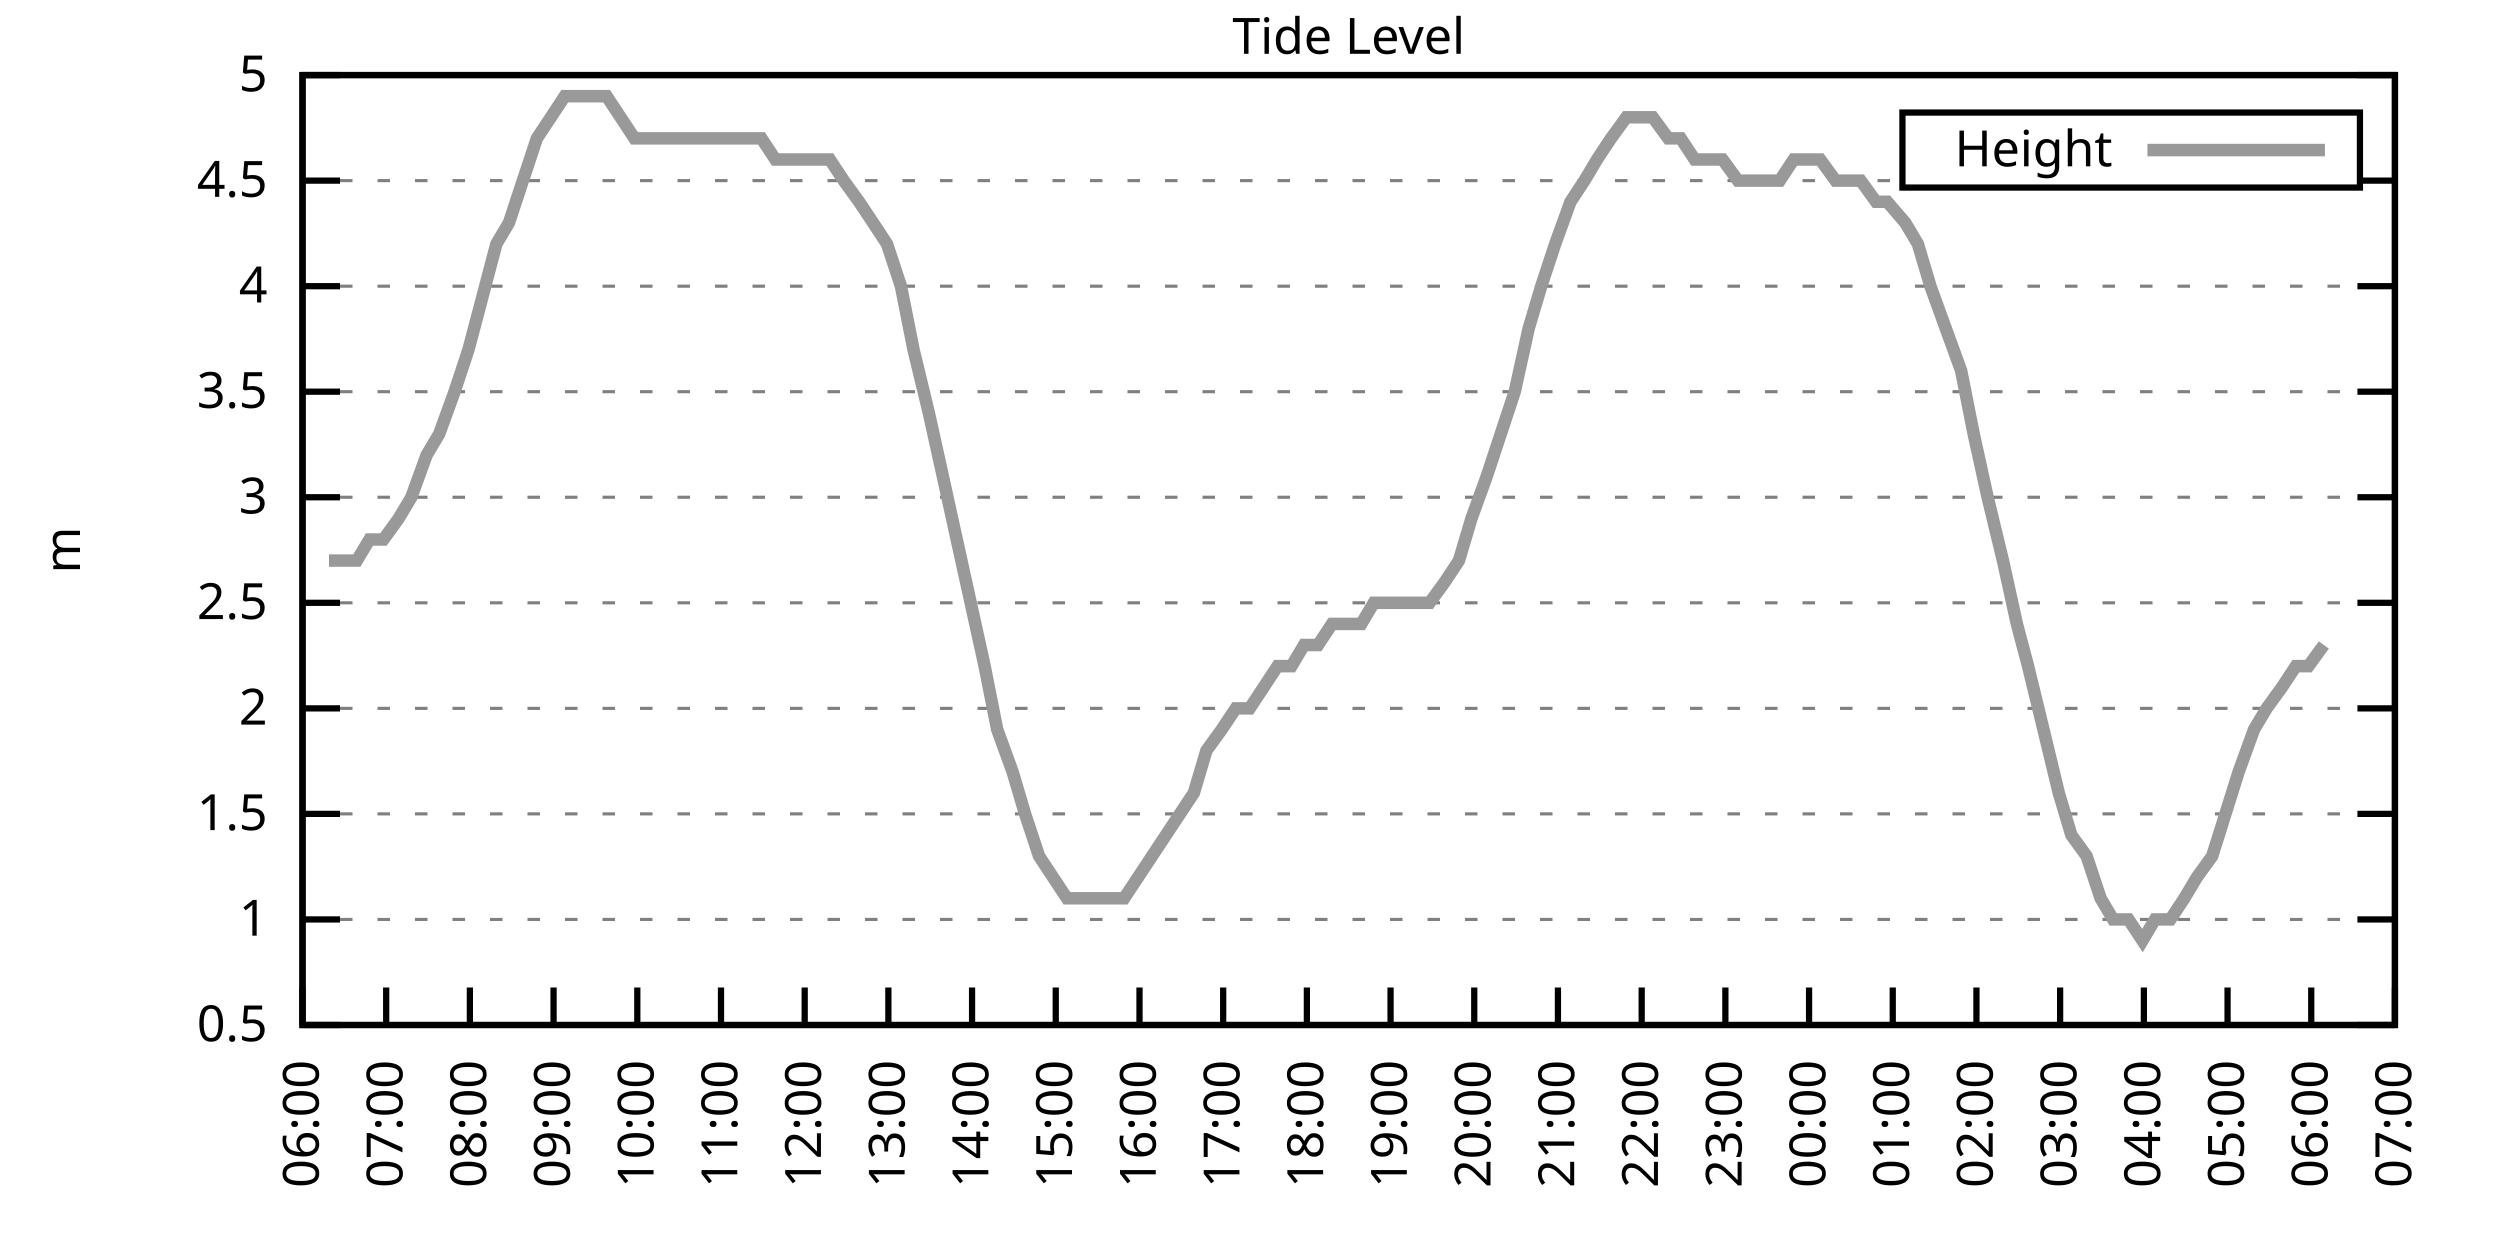
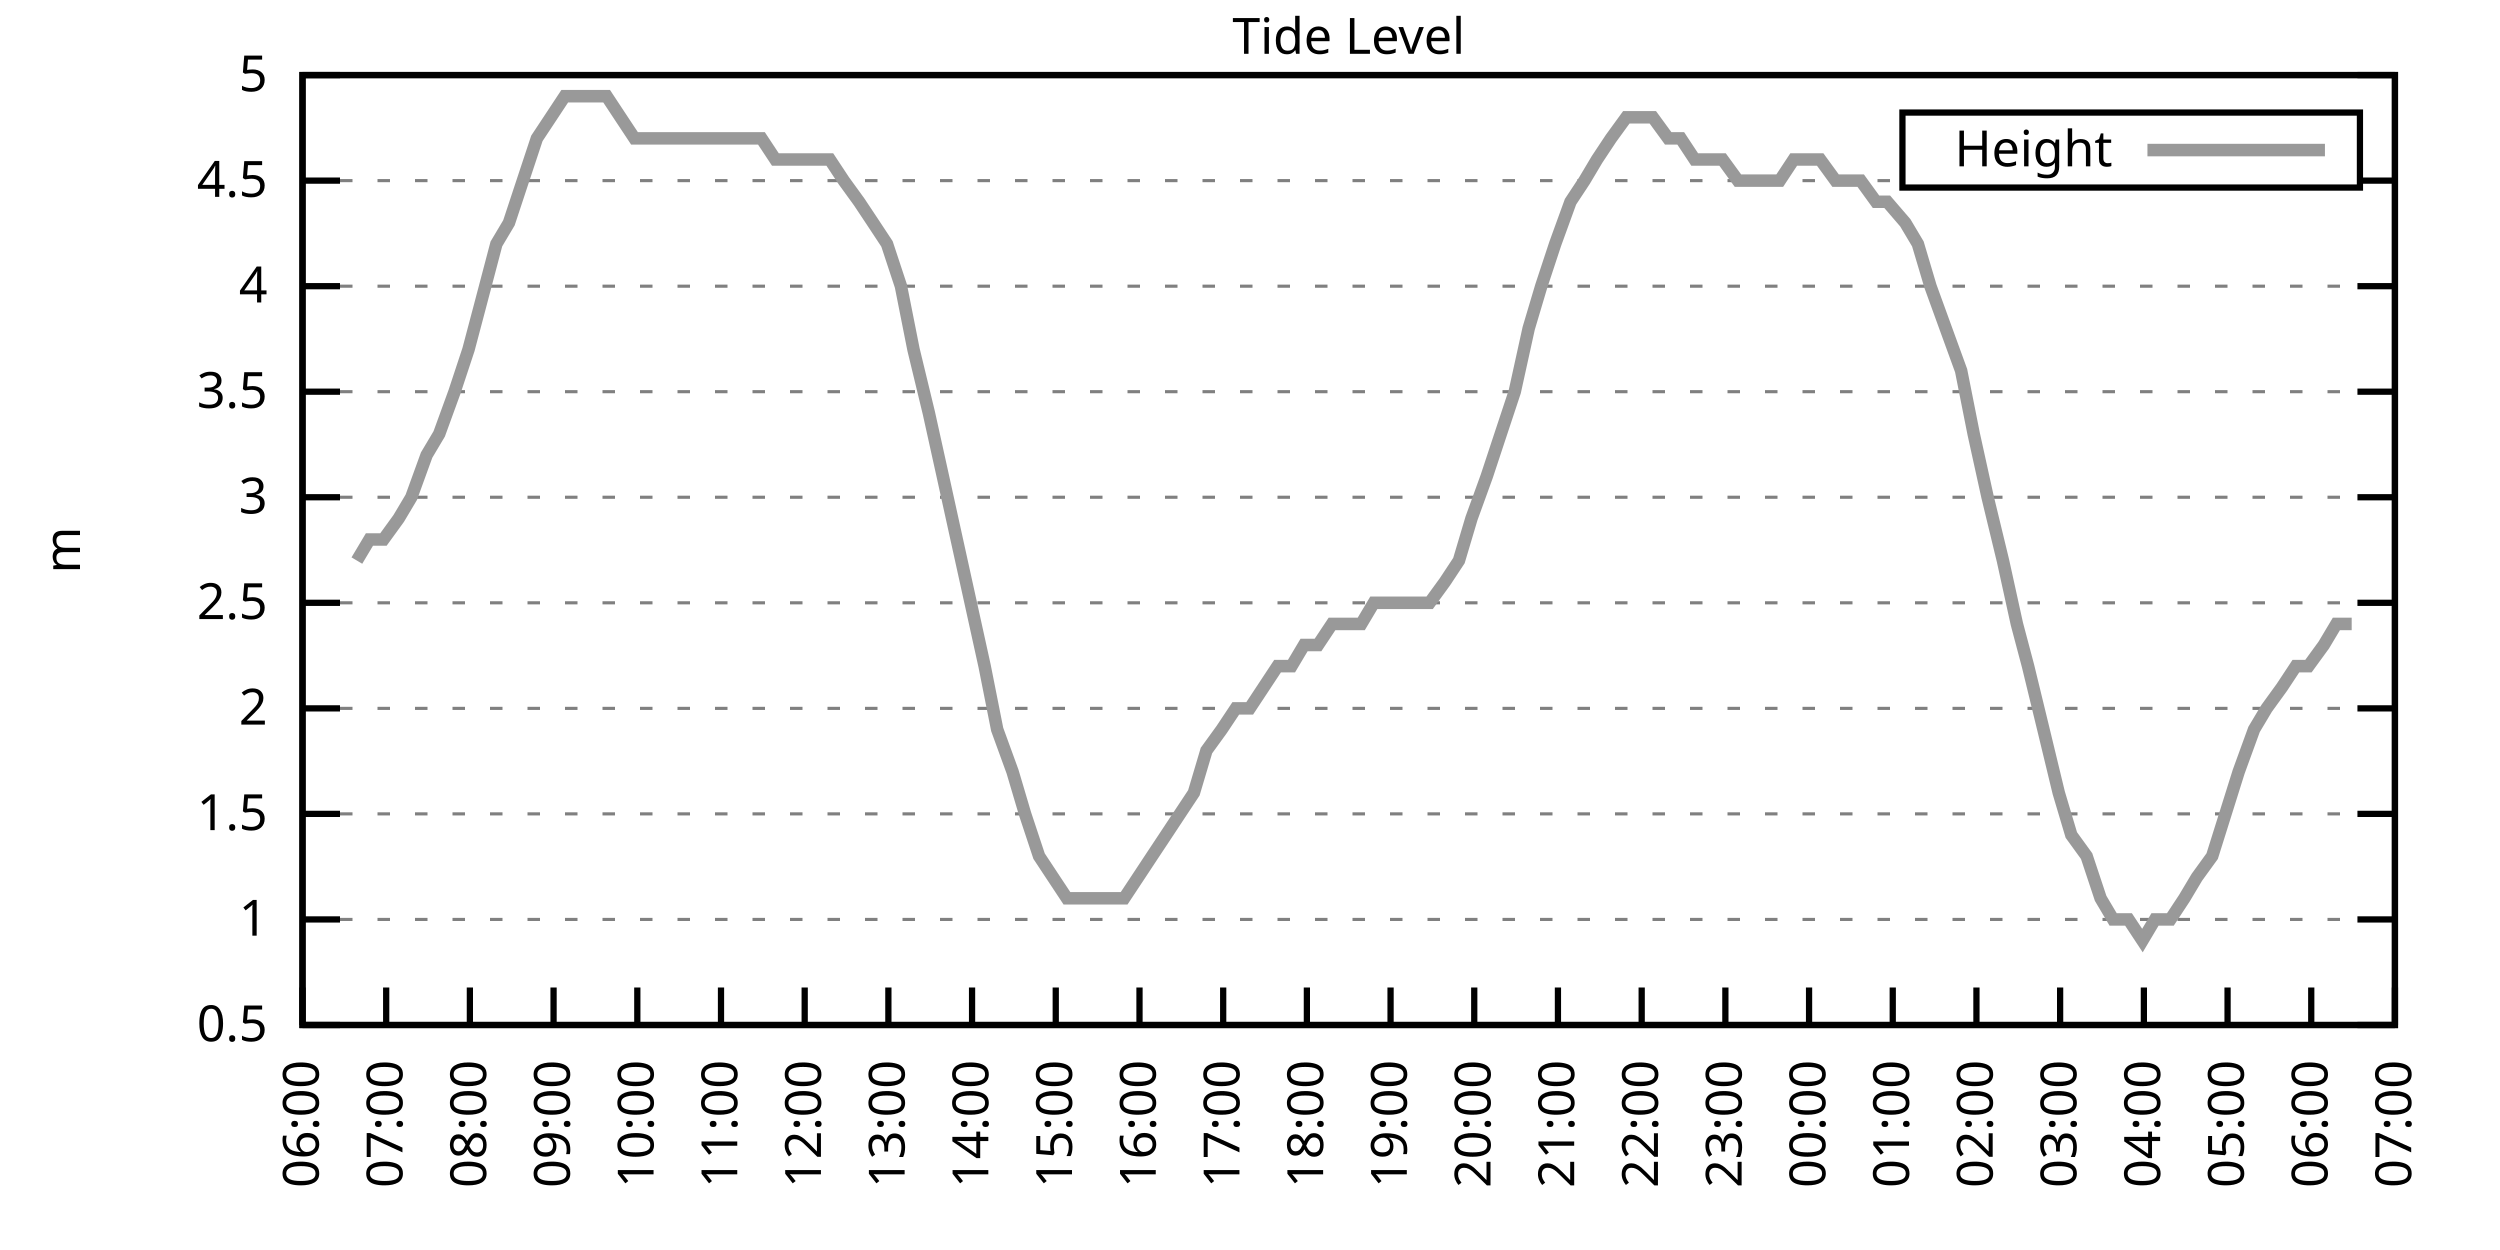
<svg xmlns="http://www.w3.org/2000/svg" xmlns:xlink="http://www.w3.org/1999/xlink" width="400" height="200" viewBox="0 0 400 200">
  <g id="gnuplot_canvas">
    <rect x="0" y="0" width="400" height="200" fill="none" />
    <defs>
      <circle id="gpDot" r="0.5" stroke-width="0.5" stroke="currentColor" />
      <path id="gpPt0" stroke-width="0.333" stroke="currentColor" d="M-1,0 h2 M0,-1 v2" />
      <path id="gpPt1" stroke-width="0.333" stroke="currentColor" d="M-1,-1 L1,1 M1,-1 L-1,1" />
      <path id="gpPt2" stroke-width="0.333" stroke="currentColor" d="M-1,0 L1,0 M0,-1 L0,1 M-1,-1 L1,1 M-1,1 L1,-1" />
      <rect id="gpPt3" stroke-width="0.333" stroke="currentColor" x="-1" y="-1" width="2" height="2" />
      <rect id="gpPt4" stroke-width="0.333" stroke="currentColor" fill="currentColor" x="-1" y="-1" width="2" height="2" />
      <circle id="gpPt5" stroke-width="0.333" stroke="currentColor" cx="0" cy="0" r="1" />
      <use xlink:href="#gpPt5" id="gpPt6" fill="currentColor" stroke="none" />
      <path id="gpPt7" stroke-width="0.333" stroke="currentColor" d="M0,-1.33 L-1.33,0.67 L1.33,0.67 z" />
      <use xlink:href="#gpPt7" id="gpPt8" fill="currentColor" stroke="none" />
      <use xlink:href="#gpPt7" id="gpPt9" stroke="currentColor" transform="rotate(180)" />
      <use xlink:href="#gpPt9" id="gpPt10" fill="currentColor" stroke="none" />
      <use xlink:href="#gpPt3" id="gpPt11" stroke="currentColor" transform="rotate(45)" />
      <use xlink:href="#gpPt11" id="gpPt12" fill="currentColor" stroke="none" />
      <path id="gpPt13" stroke-width="0.333" stroke="currentColor" d="M0,1.330 L1.265,0.411 L0.782,-1.067 L-0.782,-1.076 L-1.265,0.411 z" />
      <use xlink:href="#gpPt13" id="gpPt14" fill="currentColor" stroke="none" />
      <filter id="textbox" filterUnits="objectBoundingBox" x="0" y="0" height="1" width="1">
        <feFlood flood-color="white" flood-opacity="1" result="bgnd" />
        <feComposite in="SourceGraphic" in2="bgnd" operator="atop" />
      </filter>
      <filter id="greybox" filterUnits="objectBoundingBox" x="0" y="0" height="1" width="1">
        <feFlood flood-color="lightgrey" flood-opacity="1" result="grey" />
        <feComposite in="SourceGraphic" in2="grey" operator="atop" />
      </filter>
    </defs>
    <g fill="none" color="white" stroke="currentColor" stroke-width="1.00" stroke-linecap="butt" stroke-linejoin="miter">
</g>
    <g fill="none" color="black" stroke="currentColor" stroke-width="1.00" stroke-linecap="butt" stroke-linejoin="miter">
      <g stroke="none" shape-rendering="crispEdges">
        <polygon fill="rgb(255, 255, 255)" points="48.40,164.00 383.18,164.00 383.18,12.02 48.40,12.02 " />
      </g>
    </g>
    <g fill="none" color="black" stroke="currentColor" stroke-width="1.00" stroke-linecap="butt" stroke-linejoin="miter">
</g>
    <g fill="none" color="black" stroke="black" stroke-width="0.50" stroke-linecap="butt" stroke-linejoin="miter">
</g>
    <g fill="none" color="gray" stroke="currentColor" stroke-width="0.50" stroke-linecap="butt" stroke-linejoin="miter">
      <path stroke="gray" stroke-dasharray="2,4" class="gridline" d="M48.40,164.00 L383.19,164.00  " />
    </g>
    <g fill="none" color="gray" stroke="gray" stroke-width="1.00" stroke-linecap="butt" stroke-linejoin="miter">
</g>
    <g fill="none" color="black" stroke="currentColor" stroke-width="1.00" stroke-linecap="butt" stroke-linejoin="miter">
      <path stroke="black" d="M48.40,164.00 L54.40,164.00 M383.19,164.00 L377.19,164.00  " />
      <g transform="translate(42.80,166.60)" stroke="none" fill="black" font-family="Sans" font-size="8.00" text-anchor="end">
        <text>
          <tspan font-family="Sans"> 0.5</tspan>
        </text>
      </g>
    </g>
    <g fill="none" color="black" stroke="currentColor" stroke-width="1.00" stroke-linecap="butt" stroke-linejoin="miter">
</g>
    <g fill="none" color="black" stroke="black" stroke-width="0.50" stroke-linecap="butt" stroke-linejoin="miter">
</g>
    <g fill="none" color="gray" stroke="currentColor" stroke-width="0.50" stroke-linecap="butt" stroke-linejoin="miter">
      <path stroke="gray" stroke-dasharray="2,4" class="gridline" d="M48.40,147.11 L383.19,147.11  " />
    </g>
    <g fill="none" color="gray" stroke="gray" stroke-width="1.00" stroke-linecap="butt" stroke-linejoin="miter">
</g>
    <g fill="none" color="black" stroke="currentColor" stroke-width="1.00" stroke-linecap="butt" stroke-linejoin="miter">
      <path stroke="black" d="M48.40,147.11 L54.40,147.11 M383.19,147.11 L377.19,147.11  " />
      <g transform="translate(42.80,149.71)" stroke="none" fill="black" font-family="Sans" font-size="8.00" text-anchor="end">
        <text>
          <tspan font-family="Sans"> 1</tspan>
        </text>
      </g>
    </g>
    <g fill="none" color="black" stroke="currentColor" stroke-width="1.00" stroke-linecap="butt" stroke-linejoin="miter">
</g>
    <g fill="none" color="black" stroke="black" stroke-width="0.50" stroke-linecap="butt" stroke-linejoin="miter">
</g>
    <g fill="none" color="gray" stroke="currentColor" stroke-width="0.50" stroke-linecap="butt" stroke-linejoin="miter">
      <path stroke="gray" stroke-dasharray="2,4" class="gridline" d="M48.40,130.22 L383.19,130.22  " />
    </g>
    <g fill="none" color="gray" stroke="gray" stroke-width="1.00" stroke-linecap="butt" stroke-linejoin="miter">
</g>
    <g fill="none" color="black" stroke="currentColor" stroke-width="1.00" stroke-linecap="butt" stroke-linejoin="miter">
      <path stroke="black" d="M48.40,130.22 L54.40,130.22 M383.19,130.22 L377.19,130.22  " />
      <g transform="translate(42.80,132.82)" stroke="none" fill="black" font-family="Sans" font-size="8.00" text-anchor="end">
        <text>
          <tspan font-family="Sans"> 1.5</tspan>
        </text>
      </g>
    </g>
    <g fill="none" color="black" stroke="currentColor" stroke-width="1.00" stroke-linecap="butt" stroke-linejoin="miter">
</g>
    <g fill="none" color="black" stroke="black" stroke-width="0.50" stroke-linecap="butt" stroke-linejoin="miter">
</g>
    <g fill="none" color="gray" stroke="currentColor" stroke-width="0.50" stroke-linecap="butt" stroke-linejoin="miter">
      <path stroke="gray" stroke-dasharray="2,4" class="gridline" d="M48.40,113.34 L383.19,113.34  " />
    </g>
    <g fill="none" color="gray" stroke="gray" stroke-width="1.00" stroke-linecap="butt" stroke-linejoin="miter">
</g>
    <g fill="none" color="black" stroke="currentColor" stroke-width="1.00" stroke-linecap="butt" stroke-linejoin="miter">
      <path stroke="black" d="M48.40,113.34 L54.40,113.34 M383.19,113.34 L377.19,113.34  " />
      <g transform="translate(42.80,115.94)" stroke="none" fill="black" font-family="Sans" font-size="8.00" text-anchor="end">
        <text>
          <tspan font-family="Sans"> 2</tspan>
        </text>
      </g>
    </g>
    <g fill="none" color="black" stroke="currentColor" stroke-width="1.00" stroke-linecap="butt" stroke-linejoin="miter">
</g>
    <g fill="none" color="black" stroke="black" stroke-width="0.50" stroke-linecap="butt" stroke-linejoin="miter">
</g>
    <g fill="none" color="gray" stroke="currentColor" stroke-width="0.50" stroke-linecap="butt" stroke-linejoin="miter">
      <path stroke="gray" stroke-dasharray="2,4" class="gridline" d="M48.40,96.45 L383.19,96.45  " />
    </g>
    <g fill="none" color="gray" stroke="gray" stroke-width="1.00" stroke-linecap="butt" stroke-linejoin="miter">
</g>
    <g fill="none" color="black" stroke="currentColor" stroke-width="1.00" stroke-linecap="butt" stroke-linejoin="miter">
      <path stroke="black" d="M48.40,96.45 L54.40,96.45 M383.19,96.45 L377.19,96.45  " />
      <g transform="translate(42.80,99.05)" stroke="none" fill="black" font-family="Sans" font-size="8.00" text-anchor="end">
        <text>
          <tspan font-family="Sans"> 2.5</tspan>
        </text>
      </g>
    </g>
    <g fill="none" color="black" stroke="currentColor" stroke-width="1.00" stroke-linecap="butt" stroke-linejoin="miter">
</g>
    <g fill="none" color="black" stroke="black" stroke-width="0.50" stroke-linecap="butt" stroke-linejoin="miter">
</g>
    <g fill="none" color="gray" stroke="currentColor" stroke-width="0.50" stroke-linecap="butt" stroke-linejoin="miter">
      <path stroke="gray" stroke-dasharray="2,4" class="gridline" d="M48.40,79.56 L383.19,79.56  " />
    </g>
    <g fill="none" color="gray" stroke="gray" stroke-width="1.00" stroke-linecap="butt" stroke-linejoin="miter">
</g>
    <g fill="none" color="black" stroke="currentColor" stroke-width="1.00" stroke-linecap="butt" stroke-linejoin="miter">
      <path stroke="black" d="M48.40,79.56 L54.40,79.56 M383.19,79.56 L377.19,79.56  " />
      <g transform="translate(42.80,82.16)" stroke="none" fill="black" font-family="Sans" font-size="8.00" text-anchor="end">
        <text>
          <tspan font-family="Sans"> 3</tspan>
        </text>
      </g>
    </g>
    <g fill="none" color="black" stroke="currentColor" stroke-width="1.00" stroke-linecap="butt" stroke-linejoin="miter">
</g>
    <g fill="none" color="black" stroke="black" stroke-width="0.50" stroke-linecap="butt" stroke-linejoin="miter">
</g>
    <g fill="none" color="gray" stroke="currentColor" stroke-width="0.50" stroke-linecap="butt" stroke-linejoin="miter">
      <path stroke="gray" stroke-dasharray="2,4" class="gridline" d="M48.40,62.67 L383.19,62.67  " />
    </g>
    <g fill="none" color="gray" stroke="gray" stroke-width="1.00" stroke-linecap="butt" stroke-linejoin="miter">
</g>
    <g fill="none" color="black" stroke="currentColor" stroke-width="1.00" stroke-linecap="butt" stroke-linejoin="miter">
      <path stroke="black" d="M48.40,62.67 L54.40,62.67 M383.19,62.67 L377.19,62.67  " />
      <g transform="translate(42.80,65.27)" stroke="none" fill="black" font-family="Sans" font-size="8.00" text-anchor="end">
        <text>
          <tspan font-family="Sans"> 3.5</tspan>
        </text>
      </g>
    </g>
    <g fill="none" color="black" stroke="currentColor" stroke-width="1.00" stroke-linecap="butt" stroke-linejoin="miter">
</g>
    <g fill="none" color="black" stroke="black" stroke-width="0.50" stroke-linecap="butt" stroke-linejoin="miter">
</g>
    <g fill="none" color="gray" stroke="currentColor" stroke-width="0.50" stroke-linecap="butt" stroke-linejoin="miter">
      <path stroke="gray" stroke-dasharray="2,4" class="gridline" d="M48.40,45.79 L383.19,45.79  " />
    </g>
    <g fill="none" color="gray" stroke="gray" stroke-width="1.00" stroke-linecap="butt" stroke-linejoin="miter">
</g>
    <g fill="none" color="black" stroke="currentColor" stroke-width="1.00" stroke-linecap="butt" stroke-linejoin="miter">
      <path stroke="black" d="M48.40,45.79 L54.40,45.79 M383.19,45.79 L377.19,45.79  " />
      <g transform="translate(42.80,48.39)" stroke="none" fill="black" font-family="Sans" font-size="8.00" text-anchor="end">
        <text>
          <tspan font-family="Sans"> 4</tspan>
        </text>
      </g>
    </g>
    <g fill="none" color="black" stroke="currentColor" stroke-width="1.00" stroke-linecap="butt" stroke-linejoin="miter">
</g>
    <g fill="none" color="black" stroke="black" stroke-width="0.50" stroke-linecap="butt" stroke-linejoin="miter">
</g>
    <g fill="none" color="gray" stroke="currentColor" stroke-width="0.50" stroke-linecap="butt" stroke-linejoin="miter">
      <path stroke="gray" stroke-dasharray="2,4" class="gridline" d="M48.40,28.90 L304.39,28.90 M377.59,28.90 L383.19,28.90  " />
    </g>
    <g fill="none" color="gray" stroke="gray" stroke-width="1.00" stroke-linecap="butt" stroke-linejoin="miter">
</g>
    <g fill="none" color="black" stroke="currentColor" stroke-width="1.00" stroke-linecap="butt" stroke-linejoin="miter">
      <path stroke="black" d="M48.40,28.90 L54.40,28.90 M383.19,28.90 L377.19,28.90  " />
      <g transform="translate(42.80,31.50)" stroke="none" fill="black" font-family="Sans" font-size="8.00" text-anchor="end">
        <text>
          <tspan font-family="Sans"> 4.5</tspan>
        </text>
      </g>
    </g>
    <g fill="none" color="black" stroke="currentColor" stroke-width="1.00" stroke-linecap="butt" stroke-linejoin="miter">
</g>
    <g fill="none" color="black" stroke="black" stroke-width="0.50" stroke-linecap="butt" stroke-linejoin="miter">
</g>
    <g fill="none" color="gray" stroke="currentColor" stroke-width="0.50" stroke-linecap="butt" stroke-linejoin="miter">
      <path stroke="gray" stroke-dasharray="2,4" class="gridline" d="M48.40,12.01 L383.19,12.01  " />
    </g>
    <g fill="none" color="gray" stroke="gray" stroke-width="1.00" stroke-linecap="butt" stroke-linejoin="miter">
</g>
    <g fill="none" color="black" stroke="currentColor" stroke-width="1.00" stroke-linecap="butt" stroke-linejoin="miter">
      <path stroke="black" d="M48.40,12.01 L54.40,12.01 M383.19,12.01 L377.19,12.01  " />
      <g transform="translate(42.80,14.61)" stroke="none" fill="black" font-family="Sans" font-size="8.00" text-anchor="end">
        <text>
          <tspan font-family="Sans"> 5</tspan>
        </text>
      </g>
    </g>
    <g fill="none" color="black" stroke="currentColor" stroke-width="1.00" stroke-linecap="butt" stroke-linejoin="miter">
      <path stroke="black" d="M48.40,164.00 L48.40,158.00  " />
      <g transform="translate(51.00,169.60) rotate(270.00)" stroke="none" fill="black" font-family="Sans" font-size="8.00" text-anchor="end">
        <text>
          <tspan font-family="Sans">06:00</tspan>
        </text>
      </g>
    </g>
    <g fill="none" color="black" stroke="currentColor" stroke-width="1.00" stroke-linecap="butt" stroke-linejoin="miter">
      <path stroke="black" d="M61.79,164.00 L61.79,158.00  " />
      <g transform="translate(64.39,169.60) rotate(270.00)" stroke="none" fill="black" font-family="Sans" font-size="8.00" text-anchor="end">
        <text>
          <tspan font-family="Sans">07:00</tspan>
        </text>
      </g>
    </g>
    <g fill="none" color="black" stroke="currentColor" stroke-width="1.00" stroke-linecap="butt" stroke-linejoin="miter">
      <path stroke="black" d="M75.18,164.00 L75.18,158.00  " />
      <g transform="translate(77.78,169.60) rotate(270.00)" stroke="none" fill="black" font-family="Sans" font-size="8.00" text-anchor="end">
        <text>
          <tspan font-family="Sans">08:00</tspan>
        </text>
      </g>
    </g>
    <g fill="none" color="black" stroke="currentColor" stroke-width="1.00" stroke-linecap="butt" stroke-linejoin="miter">
      <path stroke="black" d="M88.57,164.00 L88.57,158.00  " />
      <g transform="translate(91.17,169.60) rotate(270.00)" stroke="none" fill="black" font-family="Sans" font-size="8.00" text-anchor="end">
        <text>
          <tspan font-family="Sans">09:00</tspan>
        </text>
      </g>
    </g>
    <g fill="none" color="black" stroke="currentColor" stroke-width="1.00" stroke-linecap="butt" stroke-linejoin="miter">
      <path stroke="black" d="M101.97,164.00 L101.97,158.00  " />
      <g transform="translate(104.57,169.60) rotate(270.00)" stroke="none" fill="black" font-family="Sans" font-size="8.00" text-anchor="end">
        <text>
          <tspan font-family="Sans">10:00</tspan>
        </text>
      </g>
    </g>
    <g fill="none" color="black" stroke="currentColor" stroke-width="1.00" stroke-linecap="butt" stroke-linejoin="miter">
      <path stroke="black" d="M115.36,164.00 L115.36,158.00  " />
      <g transform="translate(117.96,169.60) rotate(270.00)" stroke="none" fill="black" font-family="Sans" font-size="8.00" text-anchor="end">
        <text>
          <tspan font-family="Sans">11:00</tspan>
        </text>
      </g>
    </g>
    <g fill="none" color="black" stroke="currentColor" stroke-width="1.00" stroke-linecap="butt" stroke-linejoin="miter">
      <path stroke="black" d="M128.75,164.00 L128.75,158.00  " />
      <g transform="translate(131.35,169.60) rotate(270.00)" stroke="none" fill="black" font-family="Sans" font-size="8.00" text-anchor="end">
        <text>
          <tspan font-family="Sans">12:00</tspan>
        </text>
      </g>
    </g>
    <g fill="none" color="black" stroke="currentColor" stroke-width="1.00" stroke-linecap="butt" stroke-linejoin="miter">
      <path stroke="black" d="M142.14,164.00 L142.14,158.00  " />
      <g transform="translate(144.74,169.60) rotate(270.00)" stroke="none" fill="black" font-family="Sans" font-size="8.00" text-anchor="end">
        <text>
          <tspan font-family="Sans">13:00</tspan>
        </text>
      </g>
    </g>
    <g fill="none" color="black" stroke="currentColor" stroke-width="1.00" stroke-linecap="butt" stroke-linejoin="miter">
      <path stroke="black" d="M155.53,164.00 L155.53,158.00  " />
      <g transform="translate(158.13,169.60) rotate(270.00)" stroke="none" fill="black" font-family="Sans" font-size="8.00" text-anchor="end">
        <text>
          <tspan font-family="Sans">14:00</tspan>
        </text>
      </g>
    </g>
    <g fill="none" color="black" stroke="currentColor" stroke-width="1.00" stroke-linecap="butt" stroke-linejoin="miter">
      <path stroke="black" d="M168.92,164.00 L168.92,158.00  " />
      <g transform="translate(171.52,169.60) rotate(270.00)" stroke="none" fill="black" font-family="Sans" font-size="8.00" text-anchor="end">
        <text>
          <tspan font-family="Sans">15:00</tspan>
        </text>
      </g>
    </g>
    <g fill="none" color="black" stroke="currentColor" stroke-width="1.00" stroke-linecap="butt" stroke-linejoin="miter">
      <path stroke="black" d="M182.32,164.00 L182.32,158.00  " />
      <g transform="translate(184.92,169.60) rotate(270.00)" stroke="none" fill="black" font-family="Sans" font-size="8.00" text-anchor="end">
        <text>
          <tspan font-family="Sans">16:00</tspan>
        </text>
      </g>
    </g>
    <g fill="none" color="black" stroke="currentColor" stroke-width="1.00" stroke-linecap="butt" stroke-linejoin="miter">
      <path stroke="black" d="M195.71,164.00 L195.71,158.00  " />
      <g transform="translate(198.31,169.60) rotate(270.00)" stroke="none" fill="black" font-family="Sans" font-size="8.00" text-anchor="end">
        <text>
          <tspan font-family="Sans">17:00</tspan>
        </text>
      </g>
    </g>
    <g fill="none" color="black" stroke="currentColor" stroke-width="1.00" stroke-linecap="butt" stroke-linejoin="miter">
      <path stroke="black" d="M209.10,164.00 L209.10,158.00  " />
      <g transform="translate(211.70,169.60) rotate(270.00)" stroke="none" fill="black" font-family="Sans" font-size="8.00" text-anchor="end">
        <text>
          <tspan font-family="Sans">18:00</tspan>
        </text>
      </g>
    </g>
    <g fill="none" color="black" stroke="currentColor" stroke-width="1.00" stroke-linecap="butt" stroke-linejoin="miter">
      <path stroke="black" d="M222.49,164.00 L222.49,158.00  " />
      <g transform="translate(225.09,169.60) rotate(270.00)" stroke="none" fill="black" font-family="Sans" font-size="8.00" text-anchor="end">
        <text>
          <tspan font-family="Sans">19:00</tspan>
        </text>
      </g>
    </g>
    <g fill="none" color="black" stroke="currentColor" stroke-width="1.00" stroke-linecap="butt" stroke-linejoin="miter">
      <path stroke="black" d="M235.88,164.00 L235.88,158.00  " />
      <g transform="translate(238.48,169.60) rotate(270.00)" stroke="none" fill="black" font-family="Sans" font-size="8.00" text-anchor="end">
        <text>
          <tspan font-family="Sans">20:00</tspan>
        </text>
      </g>
    </g>
    <g fill="none" color="black" stroke="currentColor" stroke-width="1.00" stroke-linecap="butt" stroke-linejoin="miter">
      <path stroke="black" d="M249.27,164.00 L249.27,158.00  " />
      <g transform="translate(251.87,169.60) rotate(270.00)" stroke="none" fill="black" font-family="Sans" font-size="8.00" text-anchor="end">
        <text>
          <tspan font-family="Sans">21:00</tspan>
        </text>
      </g>
    </g>
    <g fill="none" color="black" stroke="currentColor" stroke-width="1.00" stroke-linecap="butt" stroke-linejoin="miter">
      <path stroke="black" d="M262.67,164.00 L262.67,158.00  " />
      <g transform="translate(265.27,169.60) rotate(270.00)" stroke="none" fill="black" font-family="Sans" font-size="8.00" text-anchor="end">
        <text>
          <tspan font-family="Sans">22:00</tspan>
        </text>
      </g>
    </g>
    <g fill="none" color="black" stroke="currentColor" stroke-width="1.00" stroke-linecap="butt" stroke-linejoin="miter">
      <path stroke="black" d="M276.06,164.00 L276.06,158.00  " />
      <g transform="translate(278.66,169.60) rotate(270.00)" stroke="none" fill="black" font-family="Sans" font-size="8.00" text-anchor="end">
        <text>
          <tspan font-family="Sans">23:00</tspan>
        </text>
      </g>
    </g>
    <g fill="none" color="black" stroke="currentColor" stroke-width="1.00" stroke-linecap="butt" stroke-linejoin="miter">
      <path stroke="black" d="M289.45,164.00 L289.45,158.00  " />
      <g transform="translate(292.05,169.60) rotate(270.00)" stroke="none" fill="black" font-family="Sans" font-size="8.00" text-anchor="end">
        <text>
          <tspan font-family="Sans">00:00</tspan>
        </text>
      </g>
    </g>
    <g fill="none" color="black" stroke="currentColor" stroke-width="1.00" stroke-linecap="butt" stroke-linejoin="miter">
      <path stroke="black" d="M302.84,164.00 L302.84,158.00  " />
      <g transform="translate(305.44,169.60) rotate(270.00)" stroke="none" fill="black" font-family="Sans" font-size="8.00" text-anchor="end">
        <text>
          <tspan font-family="Sans">01:00</tspan>
        </text>
      </g>
    </g>
    <g fill="none" color="black" stroke="currentColor" stroke-width="1.00" stroke-linecap="butt" stroke-linejoin="miter">
      <path stroke="black" d="M316.23,164.00 L316.23,158.00  " />
      <g transform="translate(318.83,169.60) rotate(270.00)" stroke="none" fill="black" font-family="Sans" font-size="8.00" text-anchor="end">
        <text>
          <tspan font-family="Sans">02:00</tspan>
        </text>
      </g>
    </g>
    <g fill="none" color="black" stroke="currentColor" stroke-width="1.00" stroke-linecap="butt" stroke-linejoin="miter">
      <path stroke="black" d="M329.62,164.00 L329.62,158.00  " />
      <g transform="translate(332.22,169.60) rotate(270.00)" stroke="none" fill="black" font-family="Sans" font-size="8.00" text-anchor="end">
        <text>
          <tspan font-family="Sans">03:00</tspan>
        </text>
      </g>
    </g>
    <g fill="none" color="black" stroke="currentColor" stroke-width="1.00" stroke-linecap="butt" stroke-linejoin="miter">
      <path stroke="black" d="M343.02,164.00 L343.02,158.00  " />
      <g transform="translate(345.62,169.60) rotate(270.00)" stroke="none" fill="black" font-family="Sans" font-size="8.00" text-anchor="end">
        <text>
          <tspan font-family="Sans">04:00</tspan>
        </text>
      </g>
    </g>
    <g fill="none" color="black" stroke="currentColor" stroke-width="1.00" stroke-linecap="butt" stroke-linejoin="miter">
      <path stroke="black" d="M356.41,164.00 L356.41,158.00  " />
      <g transform="translate(359.01,169.60) rotate(270.00)" stroke="none" fill="black" font-family="Sans" font-size="8.00" text-anchor="end">
        <text>
          <tspan font-family="Sans">05:00</tspan>
        </text>
      </g>
    </g>
    <g fill="none" color="black" stroke="currentColor" stroke-width="1.00" stroke-linecap="butt" stroke-linejoin="miter">
      <path stroke="black" d="M369.80,164.00 L369.80,158.00  " />
      <g transform="translate(372.40,169.60) rotate(270.00)" stroke="none" fill="black" font-family="Sans" font-size="8.00" text-anchor="end">
        <text>
          <tspan font-family="Sans">06:00</tspan>
        </text>
      </g>
    </g>
    <g fill="none" color="black" stroke="currentColor" stroke-width="1.00" stroke-linecap="butt" stroke-linejoin="miter">
      <path stroke="black" d="M383.19,164.00 L383.19,158.00  " />
      <g transform="translate(385.79,169.60) rotate(270.00)" stroke="none" fill="black" font-family="Sans" font-size="8.00" text-anchor="end">
        <text>
          <tspan font-family="Sans">07:00</tspan>
        </text>
      </g>
    </g>
    <g fill="none" color="black" stroke="currentColor" stroke-width="1.00" stroke-linecap="butt" stroke-linejoin="miter">
</g>
    <g fill="none" color="black" stroke="currentColor" stroke-width="1.00" stroke-linecap="butt" stroke-linejoin="miter">
      <path stroke="black" d="M48.40,12.01 L48.40,164.00 L383.19,164.00 L383.19,12.01 L48.40,12.01 Z  " />
    </g>
    <g fill="none" color="black" stroke="currentColor" stroke-width="1.00" stroke-linecap="butt" stroke-linejoin="miter">
</g>
    <g fill="none" color="black" stroke="currentColor" stroke-width="1.00" stroke-linecap="butt" stroke-linejoin="miter">
      <path stroke="black" d="M304.39,30.01 L304.39,18.01 L377.59,18.01 L377.59,30.01 L304.39,30.01 Z  " />
    </g>
    <g id="Tide_level_plot_1">
      <g fill="none" color="white" stroke="black" stroke-width="2.00" stroke-linecap="butt" stroke-linejoin="miter">
</g>
      <g fill="none" color="black" stroke="currentColor" stroke-width="2.00" stroke-linecap="butt" stroke-linejoin="miter">
        <g transform="translate(337.99,26.61)" stroke="none" fill="black" font-family="Sans" font-size="8.00" text-anchor="end">
          <text>
            <tspan font-family="Sans">Height</tspan>
          </text>
        </g>
      </g>
      <g fill="none" color="black" stroke="currentColor" stroke-width="2.00" stroke-linecap="butt" stroke-linejoin="miter">
-         <path stroke="rgb(153, 153, 153)" d="M343.59,24.01 L371.99,24.01 M52.64,89.69 L54.87,89.69 L57.10,89.69 L59.11,86.32 L61.35,86.32 L63.80,82.94   L65.81,79.56 L68.26,72.81 L70.27,69.43 L72.73,62.67 L74.96,55.92 L76.75,49.16 L79.42,39.03 L81.43,35.65   L83.66,28.90 L85.90,22.14 L88.13,18.77 L90.36,15.39 L92.82,15.39 L95.05,15.39 L97.06,15.39 L99.29,18.77   L101.52,22.14 L103.98,22.14 L105.98,22.14 L108.22,22.14 L110.45,22.14 L112.90,22.14 L115.13,22.14 L117.37,22.14   L119.60,22.14 L121.83,22.14 L124.06,25.52 L126.29,25.52 L128.53,25.52 L130.76,25.52 L132.77,25.52 L135.00,28.90   L137.45,32.28 L139.69,35.65 L141.92,39.03 L144.15,45.79 L146.16,55.92 L148.61,66.05 L150.85,76.18 L153.08,86.32   L155.31,96.45 L157.54,106.58 L159.55,116.71 L162.01,123.47 L164.01,130.22 L166.25,136.98 L168.48,140.36 L170.71,143.73   L173.17,143.73 L175.40,143.73 L177.41,143.73 L179.86,143.73 L182.09,140.36 L184.32,136.98 L186.56,133.60 L188.79,130.22   L191.02,126.85 L193.03,120.09 L195.48,116.71 L197.72,113.34 L199.95,113.34 L202.18,109.96 L204.41,106.58 L206.64,106.58   L208.65,103.20 L210.88,103.20 L213.12,99.83 L215.35,99.83 L217.80,99.83 L219.81,96.45 L222.04,96.45 L224.28,96.45   L226.73,96.45 L228.74,96.45 L231.20,93.07 L233.43,89.69 L235.44,82.94 L237.89,76.18 L240.12,69.43 L242.36,62.67   L244.59,52.54 L246.60,45.79 L248.83,39.03 L251.28,32.28 L253.51,28.90 L255.52,25.52 L257.76,22.14 L260.21,18.77   L262.44,18.77 L264.45,18.77 L266.91,22.14 L268.92,22.14 L271.15,25.52 L273.60,25.52 L275.61,25.52 L278.07,28.90   L280.30,28.90 L282.53,28.90 L284.76,28.90 L286.99,25.52 L289.00,25.52 L291.23,25.52 L293.69,28.90 L295.92,28.90   L297.71,28.90 L300.16,32.28 L301.95,32.28 L304.85,35.65 L306.86,39.03 L308.87,45.79 L311.32,52.54 L313.78,59.30   L315.79,69.43 L318.02,79.56 L320.47,89.69 L322.70,99.83 L324.49,106.58 L326.95,116.71 L329.40,126.85 L331.41,133.60   L333.86,136.98 L336.10,143.73 L338.10,147.11 L340.56,147.11 L342.79,150.49 L344.80,147.11 L347.26,147.11 L349.49,143.73   L351.50,140.36 L353.95,136.98 L358.19,123.47 L360.65,116.71 L362.66,113.34 L365.11,109.96 L367.34,106.58 L369.35,106.58   L371.81,103.20  " />
+         <path stroke="rgb(153, 153, 153)" d="M343.59,24.01 L371.99,24.01 M57.10,89.69 L59.11,86.32 L61.35,86.32 L63.80,82.94 L65.81,79.56 L68.26,72.81   L70.27,69.43 L72.73,62.67 L74.96,55.92 L76.75,49.16 L79.42,39.03 L81.43,35.65 L83.66,28.90 L85.90,22.14   L88.13,18.77 L90.36,15.39 L92.82,15.39 L95.05,15.39 L97.06,15.39 L99.29,18.77 L101.52,22.14 L103.98,22.14   L105.98,22.14 L108.22,22.14 L110.45,22.14 L112.90,22.14 L115.13,22.14 L117.37,22.14 L119.60,22.14 L121.83,22.14   L124.06,25.52 L126.29,25.52 L128.53,25.52 L130.76,25.52 L132.77,25.52 L135.00,28.90 L137.45,32.28 L139.69,35.65   L141.92,39.03 L144.15,45.79 L146.16,55.92 L148.61,66.05 L150.85,76.18 L153.08,86.32 L155.31,96.45 L157.54,106.58   L159.55,116.71 L162.01,123.47 L164.01,130.22 L166.25,136.98 L168.48,140.36 L170.71,143.73 L173.17,143.73 L175.40,143.73   L177.41,143.73 L179.86,143.73 L182.09,140.36 L184.32,136.98 L186.56,133.60 L188.79,130.22 L191.02,126.85 L193.03,120.09   L195.48,116.71 L197.72,113.34 L199.95,113.34 L202.18,109.96 L204.41,106.58 L206.64,106.58 L208.65,103.20 L210.88,103.20   L213.12,99.83 L215.35,99.83 L217.80,99.83 L219.81,96.45 L222.04,96.45 L224.28,96.45 L226.73,96.45 L228.74,96.45   L231.20,93.07 L233.43,89.69 L235.44,82.94 L237.89,76.18 L240.12,69.43 L242.36,62.67 L244.59,52.54 L246.60,45.79   L248.83,39.03 L251.28,32.28 L253.51,28.90 L255.52,25.52 L257.76,22.14 L260.21,18.77 L262.44,18.77 L264.45,18.77   L266.91,22.14 L268.92,22.14 L271.15,25.52 L273.60,25.52 L275.61,25.52 L278.07,28.90 L280.30,28.90 L282.53,28.90   L284.76,28.90 L286.99,25.52 L289.00,25.52 L291.23,25.52 L293.69,28.90 L295.92,28.90 L297.71,28.90 L300.16,32.28   L301.95,32.28 L304.85,35.65 L306.86,39.03 L308.87,45.79 L311.32,52.54 L313.78,59.30 L315.79,69.43 L318.02,79.56   L320.47,89.69 L322.70,99.83 L324.49,106.58 L326.95,116.71 L329.40,126.85 L331.41,133.60 L333.86,136.98 L336.10,143.73   L338.10,147.11 L340.56,147.11 L342.79,150.49 L344.80,147.11 L347.26,147.11 L349.49,143.73 L351.50,140.36 L353.95,136.98   L358.19,123.47 L360.65,116.71 L362.66,113.34 L365.11,109.96 L367.34,106.58 L369.35,106.58 L371.81,103.20 L373.82,99.83   L376.27,99.83  " />
      </g>
    </g>
    <g fill="none" color="black" stroke="currentColor" stroke-width="2.00" stroke-linecap="butt" stroke-linejoin="miter">
</g>
    <g fill="none" color="black" stroke="black" stroke-width="1.00" stroke-linecap="butt" stroke-linejoin="miter">
</g>
    <g fill="none" color="black" stroke="currentColor" stroke-width="1.00" stroke-linecap="butt" stroke-linejoin="miter">
      <path stroke="black" d="M48.40,12.01 L48.40,164.00 L383.19,164.00 L383.19,12.01 L48.40,12.01 Z  " />
      <g transform="translate(12.80,88.01) rotate(270.00)" stroke="none" fill="black" font-family="Sans" font-size="8.00" text-anchor="middle">
        <text>
          <tspan font-family="Sans">m</tspan>
        </text>
      </g>
    </g>
    <g fill="none" color="black" stroke="currentColor" stroke-width="1.00" stroke-linecap="butt" stroke-linejoin="miter">
</g>
    <g fill="none" color="black" stroke="currentColor" stroke-width="1.00" stroke-linecap="butt" stroke-linejoin="miter">
      <g transform="translate(215.79,8.61)" stroke="none" fill="black" font-family="Sans" font-size="8.00" text-anchor="middle">
        <text>
          <tspan font-family="Sans">Tide Level</tspan>
        </text>
      </g>
    </g>
    <g fill="none" color="black" stroke="currentColor" stroke-width="1.00" stroke-linecap="butt" stroke-linejoin="miter">
</g>
  </g>
</svg>
